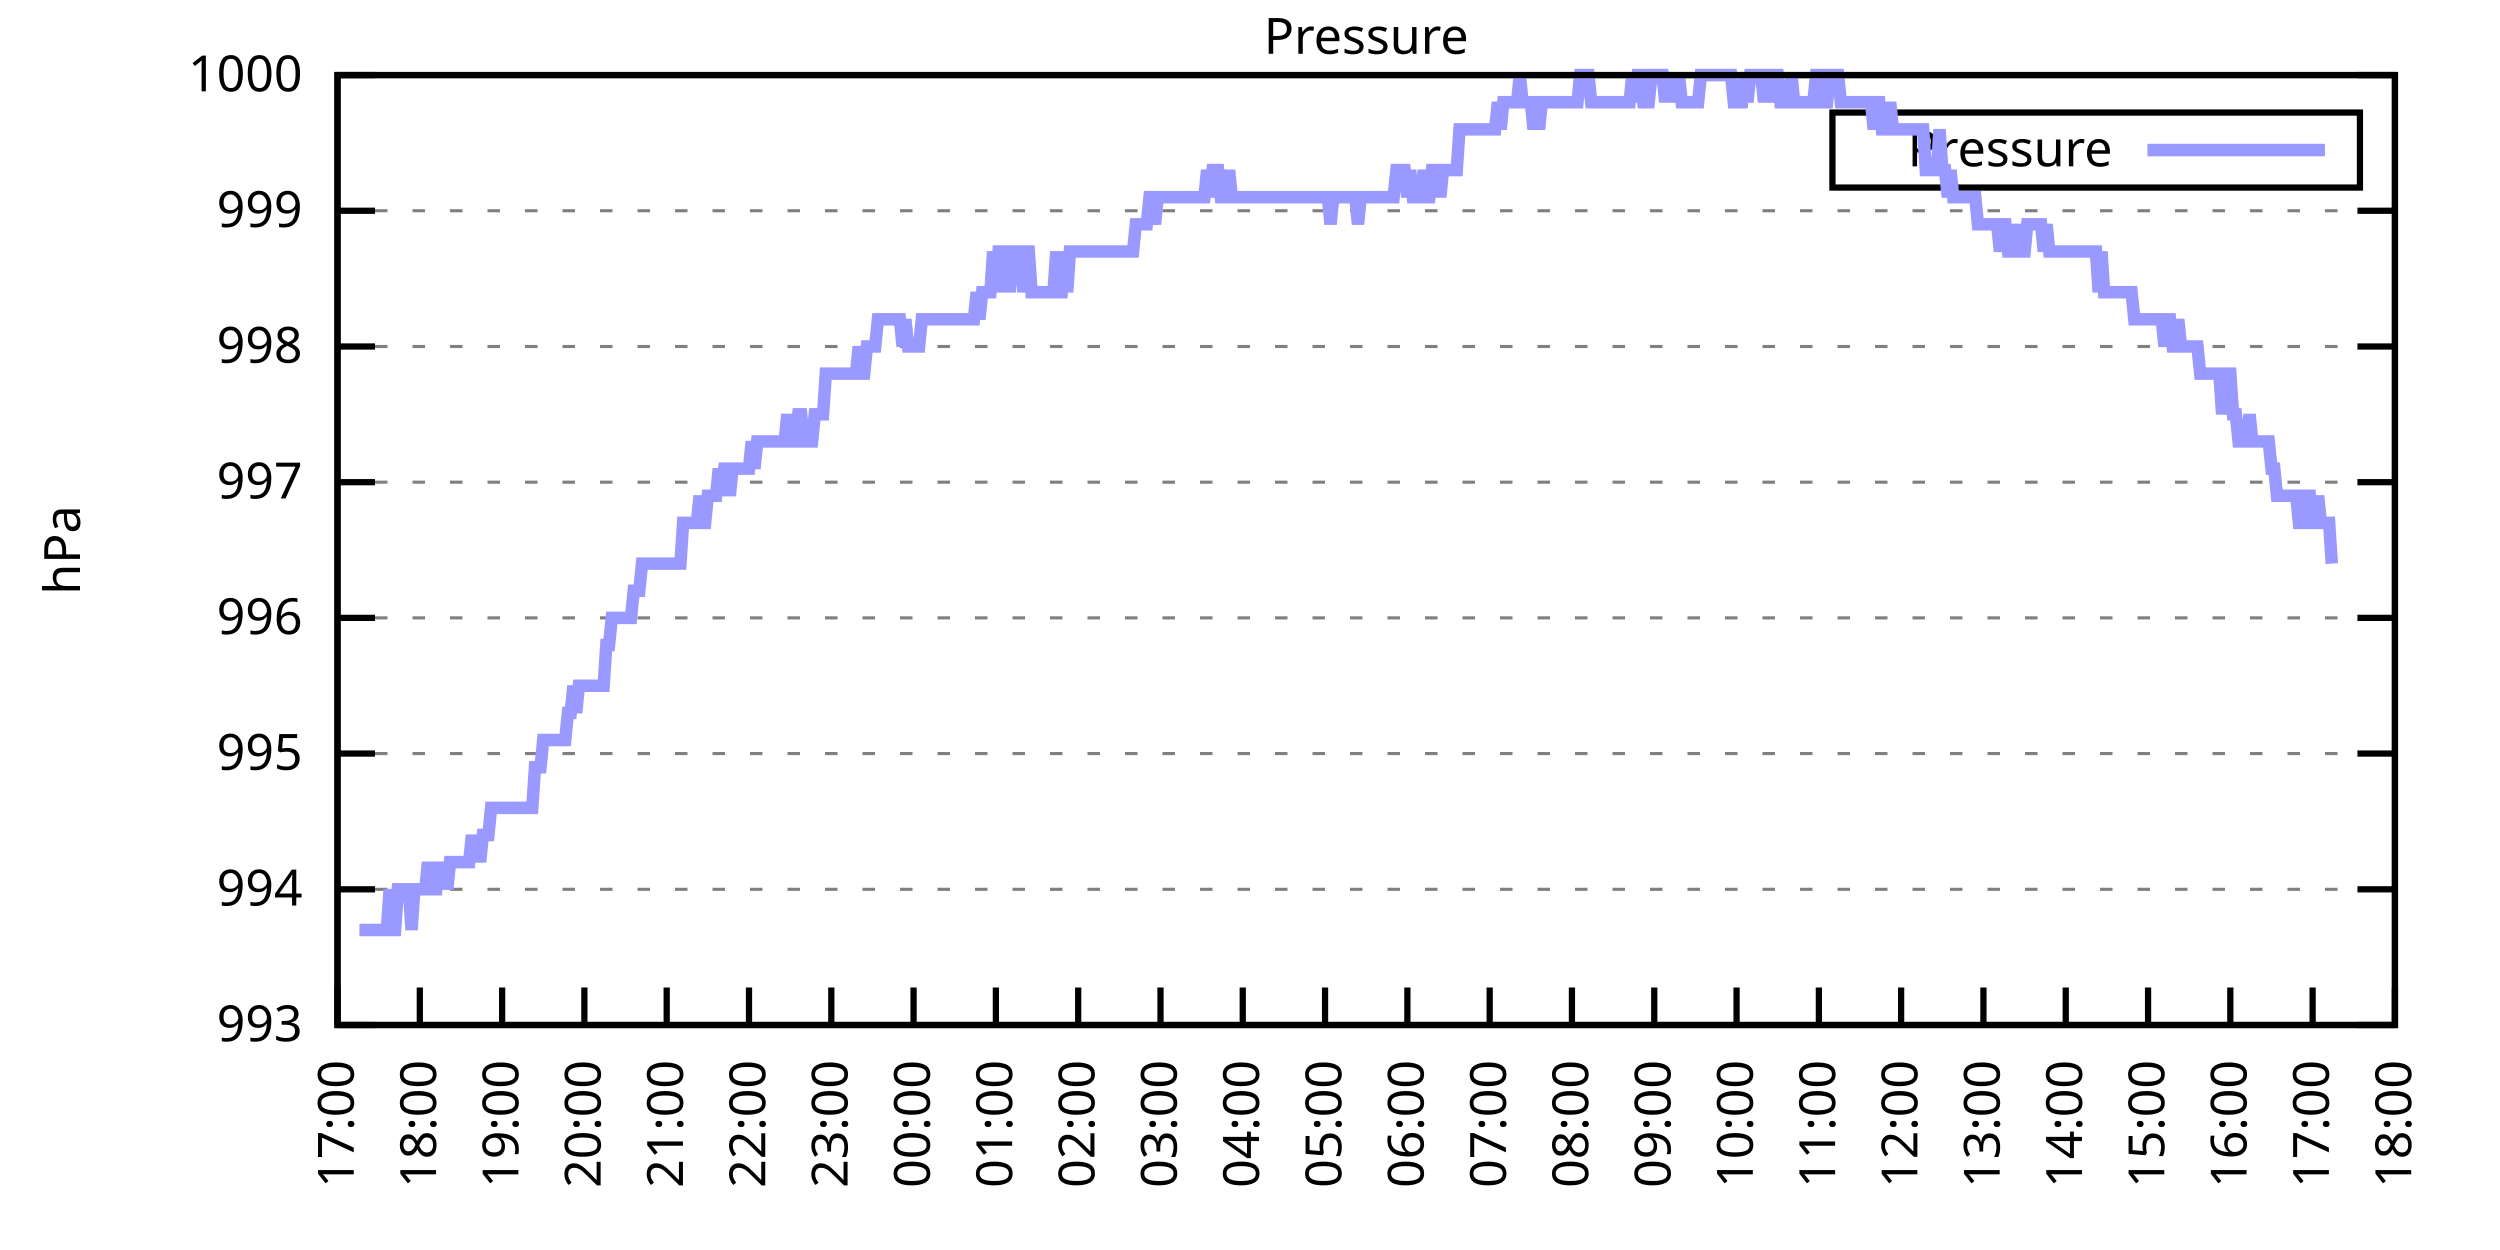
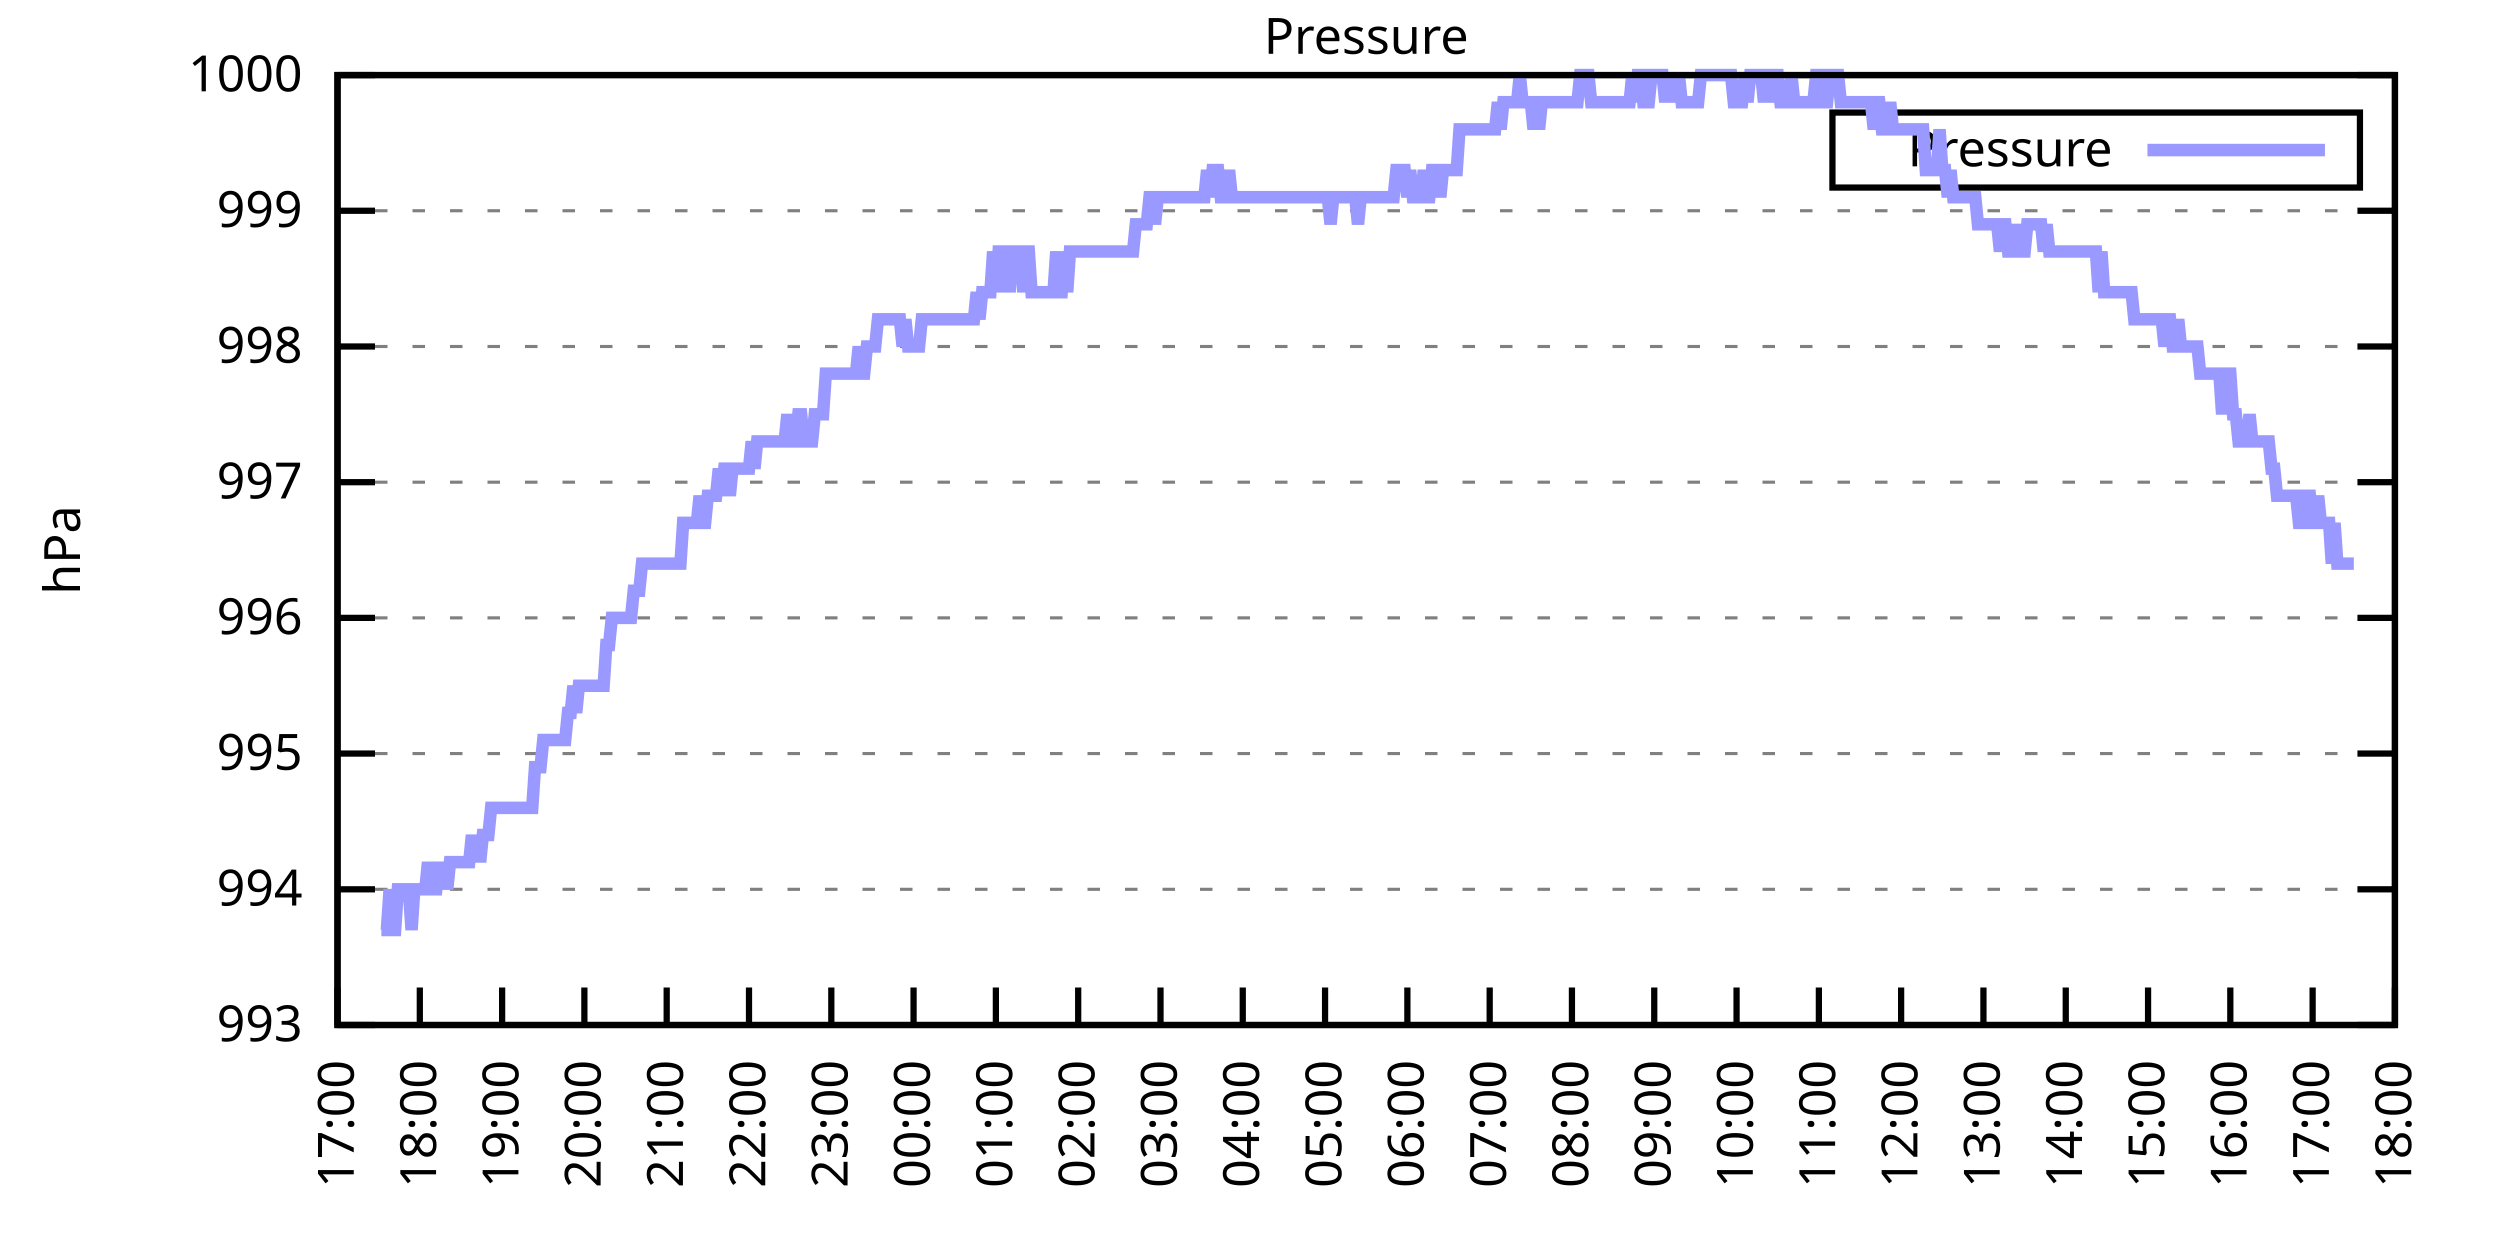
<svg xmlns="http://www.w3.org/2000/svg" xmlns:xlink="http://www.w3.org/1999/xlink" width="400" height="200" viewBox="0 0 400 200">
  <g id="gnuplot_canvas">
    <rect x="0" y="0" width="400" height="200" fill="none" />
    <defs>
      <circle id="gpDot" r="0.5" stroke-width="0.5" stroke="currentColor" />
      <path id="gpPt0" stroke-width="0.333" stroke="currentColor" d="M-1,0 h2 M0,-1 v2" />
      <path id="gpPt1" stroke-width="0.333" stroke="currentColor" d="M-1,-1 L1,1 M1,-1 L-1,1" />
      <path id="gpPt2" stroke-width="0.333" stroke="currentColor" d="M-1,0 L1,0 M0,-1 L0,1 M-1,-1 L1,1 M-1,1 L1,-1" />
      <rect id="gpPt3" stroke-width="0.333" stroke="currentColor" x="-1" y="-1" width="2" height="2" />
      <rect id="gpPt4" stroke-width="0.333" stroke="currentColor" fill="currentColor" x="-1" y="-1" width="2" height="2" />
      <circle id="gpPt5" stroke-width="0.333" stroke="currentColor" cx="0" cy="0" r="1" />
      <use xlink:href="#gpPt5" id="gpPt6" fill="currentColor" stroke="none" />
      <path id="gpPt7" stroke-width="0.333" stroke="currentColor" d="M0,-1.33 L-1.33,0.67 L1.33,0.67 z" />
      <use xlink:href="#gpPt7" id="gpPt8" fill="currentColor" stroke="none" />
      <use xlink:href="#gpPt7" id="gpPt9" stroke="currentColor" transform="rotate(180)" />
      <use xlink:href="#gpPt9" id="gpPt10" fill="currentColor" stroke="none" />
      <use xlink:href="#gpPt3" id="gpPt11" stroke="currentColor" transform="rotate(45)" />
      <use xlink:href="#gpPt11" id="gpPt12" fill="currentColor" stroke="none" />
      <path id="gpPt13" stroke-width="0.333" stroke="currentColor" d="M0,1.330 L1.265,0.411 L0.782,-1.067 L-0.782,-1.076 L-1.265,0.411 z" />
      <use xlink:href="#gpPt13" id="gpPt14" fill="currentColor" stroke="none" />
      <filter id="textbox" filterUnits="objectBoundingBox" x="0" y="0" height="1" width="1">
        <feFlood flood-color="white" flood-opacity="1" result="bgnd" />
        <feComposite in="SourceGraphic" in2="bgnd" operator="atop" />
      </filter>
      <filter id="greybox" filterUnits="objectBoundingBox" x="0" y="0" height="1" width="1">
        <feFlood flood-color="lightgrey" flood-opacity="1" result="grey" />
        <feComposite in="SourceGraphic" in2="grey" operator="atop" />
      </filter>
    </defs>
    <g fill="none" color="white" stroke="currentColor" stroke-width="1.00" stroke-linecap="butt" stroke-linejoin="miter">
</g>
    <g fill="none" color="black" stroke="currentColor" stroke-width="1.00" stroke-linecap="butt" stroke-linejoin="miter">
      <g stroke="none" shape-rendering="crispEdges">
        <polygon fill="rgb(255, 255, 255)" points="54.00,164.00 383.18,164.00 383.18,12.02 54.00,12.02 " />
      </g>
    </g>
    <g fill="none" color="black" stroke="currentColor" stroke-width="1.00" stroke-linecap="butt" stroke-linejoin="miter">
</g>
    <g fill="none" color="black" stroke="black" stroke-width="0.50" stroke-linecap="butt" stroke-linejoin="miter">
</g>
    <g fill="none" color="gray" stroke="currentColor" stroke-width="0.50" stroke-linecap="butt" stroke-linejoin="miter">
      <path stroke="gray" stroke-dasharray="2,4" class="gridline" d="M54.00,164.00 L383.19,164.00  " />
    </g>
    <g fill="none" color="gray" stroke="gray" stroke-width="1.00" stroke-linecap="butt" stroke-linejoin="miter">
</g>
    <g fill="none" color="black" stroke="currentColor" stroke-width="1.00" stroke-linecap="butt" stroke-linejoin="miter">
      <path stroke="black" d="M54.00,164.00 L60.00,164.00 M383.19,164.00 L377.19,164.00  " />
      <g transform="translate(48.40,166.60)" stroke="none" fill="black" font-family="Sans" font-size="8.00" text-anchor="end">
        <text>
          <tspan font-family="Sans"> 993</tspan>
        </text>
      </g>
    </g>
    <g fill="none" color="black" stroke="currentColor" stroke-width="1.00" stroke-linecap="butt" stroke-linejoin="miter">
</g>
    <g fill="none" color="black" stroke="black" stroke-width="0.50" stroke-linecap="butt" stroke-linejoin="miter">
</g>
    <g fill="none" color="gray" stroke="currentColor" stroke-width="0.50" stroke-linecap="butt" stroke-linejoin="miter">
      <path stroke="gray" stroke-dasharray="2,4" class="gridline" d="M54.00,142.29 L383.19,142.29  " />
    </g>
    <g fill="none" color="gray" stroke="gray" stroke-width="1.00" stroke-linecap="butt" stroke-linejoin="miter">
</g>
    <g fill="none" color="black" stroke="currentColor" stroke-width="1.00" stroke-linecap="butt" stroke-linejoin="miter">
      <path stroke="black" d="M54.00,142.29 L60.00,142.29 M383.19,142.29 L377.19,142.29  " />
      <g transform="translate(48.40,144.89)" stroke="none" fill="black" font-family="Sans" font-size="8.00" text-anchor="end">
        <text>
          <tspan font-family="Sans"> 994</tspan>
        </text>
      </g>
    </g>
    <g fill="none" color="black" stroke="currentColor" stroke-width="1.00" stroke-linecap="butt" stroke-linejoin="miter">
</g>
    <g fill="none" color="black" stroke="black" stroke-width="0.50" stroke-linecap="butt" stroke-linejoin="miter">
</g>
    <g fill="none" color="gray" stroke="currentColor" stroke-width="0.50" stroke-linecap="butt" stroke-linejoin="miter">
      <path stroke="gray" stroke-dasharray="2,4" class="gridline" d="M54.00,120.57 L383.19,120.57  " />
    </g>
    <g fill="none" color="gray" stroke="gray" stroke-width="1.00" stroke-linecap="butt" stroke-linejoin="miter">
</g>
    <g fill="none" color="black" stroke="currentColor" stroke-width="1.00" stroke-linecap="butt" stroke-linejoin="miter">
      <path stroke="black" d="M54.00,120.57 L60.00,120.57 M383.19,120.57 L377.19,120.57  " />
      <g transform="translate(48.40,123.17)" stroke="none" fill="black" font-family="Sans" font-size="8.00" text-anchor="end">
        <text>
          <tspan font-family="Sans"> 995</tspan>
        </text>
      </g>
    </g>
    <g fill="none" color="black" stroke="currentColor" stroke-width="1.00" stroke-linecap="butt" stroke-linejoin="miter">
</g>
    <g fill="none" color="black" stroke="black" stroke-width="0.50" stroke-linecap="butt" stroke-linejoin="miter">
</g>
    <g fill="none" color="gray" stroke="currentColor" stroke-width="0.50" stroke-linecap="butt" stroke-linejoin="miter">
      <path stroke="gray" stroke-dasharray="2,4" class="gridline" d="M54.00,98.86 L383.19,98.86  " />
    </g>
    <g fill="none" color="gray" stroke="gray" stroke-width="1.00" stroke-linecap="butt" stroke-linejoin="miter">
</g>
    <g fill="none" color="black" stroke="currentColor" stroke-width="1.00" stroke-linecap="butt" stroke-linejoin="miter">
      <path stroke="black" d="M54.00,98.86 L60.00,98.86 M383.19,98.86 L377.19,98.86  " />
      <g transform="translate(48.40,101.46)" stroke="none" fill="black" font-family="Sans" font-size="8.00" text-anchor="end">
        <text>
          <tspan font-family="Sans"> 996</tspan>
        </text>
      </g>
    </g>
    <g fill="none" color="black" stroke="currentColor" stroke-width="1.00" stroke-linecap="butt" stroke-linejoin="miter">
</g>
    <g fill="none" color="black" stroke="black" stroke-width="0.50" stroke-linecap="butt" stroke-linejoin="miter">
</g>
    <g fill="none" color="gray" stroke="currentColor" stroke-width="0.50" stroke-linecap="butt" stroke-linejoin="miter">
      <path stroke="gray" stroke-dasharray="2,4" class="gridline" d="M54.00,77.15 L383.19,77.15  " />
    </g>
    <g fill="none" color="gray" stroke="gray" stroke-width="1.00" stroke-linecap="butt" stroke-linejoin="miter">
</g>
    <g fill="none" color="black" stroke="currentColor" stroke-width="1.00" stroke-linecap="butt" stroke-linejoin="miter">
      <path stroke="black" d="M54.00,77.15 L60.00,77.15 M383.19,77.15 L377.19,77.15  " />
      <g transform="translate(48.40,79.75)" stroke="none" fill="black" font-family="Sans" font-size="8.00" text-anchor="end">
        <text>
          <tspan font-family="Sans"> 997</tspan>
        </text>
      </g>
    </g>
    <g fill="none" color="black" stroke="currentColor" stroke-width="1.00" stroke-linecap="butt" stroke-linejoin="miter">
</g>
    <g fill="none" color="black" stroke="black" stroke-width="0.50" stroke-linecap="butt" stroke-linejoin="miter">
</g>
    <g fill="none" color="gray" stroke="currentColor" stroke-width="0.50" stroke-linecap="butt" stroke-linejoin="miter">
      <path stroke="gray" stroke-dasharray="2,4" class="gridline" d="M54.00,55.44 L383.19,55.44  " />
    </g>
    <g fill="none" color="gray" stroke="gray" stroke-width="1.00" stroke-linecap="butt" stroke-linejoin="miter">
</g>
    <g fill="none" color="black" stroke="currentColor" stroke-width="1.00" stroke-linecap="butt" stroke-linejoin="miter">
      <path stroke="black" d="M54.00,55.44 L60.00,55.44 M383.19,55.44 L377.19,55.44  " />
      <g transform="translate(48.40,58.04)" stroke="none" fill="black" font-family="Sans" font-size="8.00" text-anchor="end">
        <text>
          <tspan font-family="Sans"> 998</tspan>
        </text>
      </g>
    </g>
    <g fill="none" color="black" stroke="currentColor" stroke-width="1.00" stroke-linecap="butt" stroke-linejoin="miter">
</g>
    <g fill="none" color="black" stroke="black" stroke-width="0.50" stroke-linecap="butt" stroke-linejoin="miter">
</g>
    <g fill="none" color="gray" stroke="currentColor" stroke-width="0.50" stroke-linecap="butt" stroke-linejoin="miter">
      <path stroke="gray" stroke-dasharray="2,4" class="gridline" d="M54.00,33.72 L383.19,33.72  " />
    </g>
    <g fill="none" color="gray" stroke="gray" stroke-width="1.00" stroke-linecap="butt" stroke-linejoin="miter">
</g>
    <g fill="none" color="black" stroke="currentColor" stroke-width="1.00" stroke-linecap="butt" stroke-linejoin="miter">
      <path stroke="black" d="M54.00,33.72 L60.00,33.72 M383.19,33.72 L377.19,33.72  " />
      <g transform="translate(48.40,36.32)" stroke="none" fill="black" font-family="Sans" font-size="8.00" text-anchor="end">
        <text>
          <tspan font-family="Sans"> 999</tspan>
        </text>
      </g>
    </g>
    <g fill="none" color="black" stroke="currentColor" stroke-width="1.00" stroke-linecap="butt" stroke-linejoin="miter">
</g>
    <g fill="none" color="black" stroke="black" stroke-width="0.50" stroke-linecap="butt" stroke-linejoin="miter">
</g>
    <g fill="none" color="gray" stroke="currentColor" stroke-width="0.50" stroke-linecap="butt" stroke-linejoin="miter">
      <path stroke="gray" stroke-dasharray="2,4" class="gridline" d="M54.00,12.01 L383.19,12.01  " />
    </g>
    <g fill="none" color="gray" stroke="gray" stroke-width="1.00" stroke-linecap="butt" stroke-linejoin="miter">
</g>
    <g fill="none" color="black" stroke="currentColor" stroke-width="1.00" stroke-linecap="butt" stroke-linejoin="miter">
      <path stroke="black" d="M54.00,12.01 L60.00,12.01 M383.19,12.01 L377.19,12.01  " />
      <g transform="translate(48.40,14.61)" stroke="none" fill="black" font-family="Sans" font-size="8.00" text-anchor="end">
        <text>
          <tspan font-family="Sans"> 1000</tspan>
        </text>
      </g>
    </g>
    <g fill="none" color="black" stroke="currentColor" stroke-width="1.00" stroke-linecap="butt" stroke-linejoin="miter">
      <path stroke="black" d="M54.00,164.00 L54.00,158.00  " />
      <g transform="translate(56.60,169.60) rotate(270.00)" stroke="none" fill="black" font-family="Sans" font-size="8.00" text-anchor="end">
        <text>
          <tspan font-family="Sans">17:00</tspan>
        </text>
      </g>
    </g>
    <g fill="none" color="black" stroke="currentColor" stroke-width="1.00" stroke-linecap="butt" stroke-linejoin="miter">
      <path stroke="black" d="M67.17,164.00 L67.17,158.00  " />
      <g transform="translate(69.77,169.60) rotate(270.00)" stroke="none" fill="black" font-family="Sans" font-size="8.00" text-anchor="end">
        <text>
          <tspan font-family="Sans">18:00</tspan>
        </text>
      </g>
    </g>
    <g fill="none" color="black" stroke="currentColor" stroke-width="1.00" stroke-linecap="butt" stroke-linejoin="miter">
      <path stroke="black" d="M80.34,164.00 L80.34,158.00  " />
      <g transform="translate(82.94,169.60) rotate(270.00)" stroke="none" fill="black" font-family="Sans" font-size="8.00" text-anchor="end">
        <text>
          <tspan font-family="Sans">19:00</tspan>
        </text>
      </g>
    </g>
    <g fill="none" color="black" stroke="currentColor" stroke-width="1.00" stroke-linecap="butt" stroke-linejoin="miter">
      <path stroke="black" d="M93.50,164.00 L93.50,158.00  " />
      <g transform="translate(96.10,169.60) rotate(270.00)" stroke="none" fill="black" font-family="Sans" font-size="8.00" text-anchor="end">
        <text>
          <tspan font-family="Sans">20:00</tspan>
        </text>
      </g>
    </g>
    <g fill="none" color="black" stroke="currentColor" stroke-width="1.00" stroke-linecap="butt" stroke-linejoin="miter">
      <path stroke="black" d="M106.67,164.00 L106.67,158.00  " />
      <g transform="translate(109.27,169.60) rotate(270.00)" stroke="none" fill="black" font-family="Sans" font-size="8.00" text-anchor="end">
        <text>
          <tspan font-family="Sans">21:00</tspan>
        </text>
      </g>
    </g>
    <g fill="none" color="black" stroke="currentColor" stroke-width="1.00" stroke-linecap="butt" stroke-linejoin="miter">
      <path stroke="black" d="M119.84,164.00 L119.84,158.00  " />
      <g transform="translate(122.44,169.60) rotate(270.00)" stroke="none" fill="black" font-family="Sans" font-size="8.00" text-anchor="end">
        <text>
          <tspan font-family="Sans">22:00</tspan>
        </text>
      </g>
    </g>
    <g fill="none" color="black" stroke="currentColor" stroke-width="1.00" stroke-linecap="butt" stroke-linejoin="miter">
      <path stroke="black" d="M133.01,164.00 L133.01,158.00  " />
      <g transform="translate(135.61,169.60) rotate(270.00)" stroke="none" fill="black" font-family="Sans" font-size="8.00" text-anchor="end">
        <text>
          <tspan font-family="Sans">23:00</tspan>
        </text>
      </g>
    </g>
    <g fill="none" color="black" stroke="currentColor" stroke-width="1.00" stroke-linecap="butt" stroke-linejoin="miter">
      <path stroke="black" d="M146.17,164.00 L146.17,158.00  " />
      <g transform="translate(148.77,169.60) rotate(270.00)" stroke="none" fill="black" font-family="Sans" font-size="8.00" text-anchor="end">
        <text>
          <tspan font-family="Sans">00:00</tspan>
        </text>
      </g>
    </g>
    <g fill="none" color="black" stroke="currentColor" stroke-width="1.00" stroke-linecap="butt" stroke-linejoin="miter">
      <path stroke="black" d="M159.34,164.00 L159.34,158.00  " />
      <g transform="translate(161.94,169.60) rotate(270.00)" stroke="none" fill="black" font-family="Sans" font-size="8.00" text-anchor="end">
        <text>
          <tspan font-family="Sans">01:00</tspan>
        </text>
      </g>
    </g>
    <g fill="none" color="black" stroke="currentColor" stroke-width="1.00" stroke-linecap="butt" stroke-linejoin="miter">
      <path stroke="black" d="M172.51,164.00 L172.51,158.00  " />
      <g transform="translate(175.11,169.60) rotate(270.00)" stroke="none" fill="black" font-family="Sans" font-size="8.00" text-anchor="end">
        <text>
          <tspan font-family="Sans">02:00</tspan>
        </text>
      </g>
    </g>
    <g fill="none" color="black" stroke="currentColor" stroke-width="1.00" stroke-linecap="butt" stroke-linejoin="miter">
      <path stroke="black" d="M185.68,164.00 L185.68,158.00  " />
      <g transform="translate(188.28,169.60) rotate(270.00)" stroke="none" fill="black" font-family="Sans" font-size="8.00" text-anchor="end">
        <text>
          <tspan font-family="Sans">03:00</tspan>
        </text>
      </g>
    </g>
    <g fill="none" color="black" stroke="currentColor" stroke-width="1.00" stroke-linecap="butt" stroke-linejoin="miter">
      <path stroke="black" d="M198.84,164.00 L198.84,158.00  " />
      <g transform="translate(201.44,169.60) rotate(270.00)" stroke="none" fill="black" font-family="Sans" font-size="8.00" text-anchor="end">
        <text>
          <tspan font-family="Sans">04:00</tspan>
        </text>
      </g>
    </g>
    <g fill="none" color="black" stroke="currentColor" stroke-width="1.00" stroke-linecap="butt" stroke-linejoin="miter">
      <path stroke="black" d="M212.01,164.00 L212.01,158.00  " />
      <g transform="translate(214.61,169.60) rotate(270.00)" stroke="none" fill="black" font-family="Sans" font-size="8.00" text-anchor="end">
        <text>
          <tspan font-family="Sans">05:00</tspan>
        </text>
      </g>
    </g>
    <g fill="none" color="black" stroke="currentColor" stroke-width="1.00" stroke-linecap="butt" stroke-linejoin="miter">
      <path stroke="black" d="M225.18,164.00 L225.18,158.00  " />
      <g transform="translate(227.78,169.60) rotate(270.00)" stroke="none" fill="black" font-family="Sans" font-size="8.00" text-anchor="end">
        <text>
          <tspan font-family="Sans">06:00</tspan>
        </text>
      </g>
    </g>
    <g fill="none" color="black" stroke="currentColor" stroke-width="1.00" stroke-linecap="butt" stroke-linejoin="miter">
      <path stroke="black" d="M238.35,164.00 L238.35,158.00  " />
      <g transform="translate(240.95,169.60) rotate(270.00)" stroke="none" fill="black" font-family="Sans" font-size="8.00" text-anchor="end">
        <text>
          <tspan font-family="Sans">07:00</tspan>
        </text>
      </g>
    </g>
    <g fill="none" color="black" stroke="currentColor" stroke-width="1.00" stroke-linecap="butt" stroke-linejoin="miter">
      <path stroke="black" d="M251.51,164.00 L251.51,158.00  " />
      <g transform="translate(254.11,169.60) rotate(270.00)" stroke="none" fill="black" font-family="Sans" font-size="8.00" text-anchor="end">
        <text>
          <tspan font-family="Sans">08:00</tspan>
        </text>
      </g>
    </g>
    <g fill="none" color="black" stroke="currentColor" stroke-width="1.00" stroke-linecap="butt" stroke-linejoin="miter">
      <path stroke="black" d="M264.68,164.00 L264.68,158.00  " />
      <g transform="translate(267.28,169.60) rotate(270.00)" stroke="none" fill="black" font-family="Sans" font-size="8.00" text-anchor="end">
        <text>
          <tspan font-family="Sans">09:00</tspan>
        </text>
      </g>
    </g>
    <g fill="none" color="black" stroke="currentColor" stroke-width="1.00" stroke-linecap="butt" stroke-linejoin="miter">
      <path stroke="black" d="M277.85,164.00 L277.85,158.00  " />
      <g transform="translate(280.45,169.60) rotate(270.00)" stroke="none" fill="black" font-family="Sans" font-size="8.00" text-anchor="end">
        <text>
          <tspan font-family="Sans">10:00</tspan>
        </text>
      </g>
    </g>
    <g fill="none" color="black" stroke="currentColor" stroke-width="1.00" stroke-linecap="butt" stroke-linejoin="miter">
      <path stroke="black" d="M291.02,164.00 L291.02,158.00  " />
      <g transform="translate(293.62,169.60) rotate(270.00)" stroke="none" fill="black" font-family="Sans" font-size="8.00" text-anchor="end">
        <text>
          <tspan font-family="Sans">11:00</tspan>
        </text>
      </g>
    </g>
    <g fill="none" color="black" stroke="currentColor" stroke-width="1.00" stroke-linecap="butt" stroke-linejoin="miter">
      <path stroke="black" d="M304.18,164.00 L304.18,158.00  " />
      <g transform="translate(306.78,169.60) rotate(270.00)" stroke="none" fill="black" font-family="Sans" font-size="8.00" text-anchor="end">
        <text>
          <tspan font-family="Sans">12:00</tspan>
        </text>
      </g>
    </g>
    <g fill="none" color="black" stroke="currentColor" stroke-width="1.00" stroke-linecap="butt" stroke-linejoin="miter">
      <path stroke="black" d="M317.35,164.00 L317.35,158.00  " />
      <g transform="translate(319.95,169.60) rotate(270.00)" stroke="none" fill="black" font-family="Sans" font-size="8.00" text-anchor="end">
        <text>
          <tspan font-family="Sans">13:00</tspan>
        </text>
      </g>
    </g>
    <g fill="none" color="black" stroke="currentColor" stroke-width="1.00" stroke-linecap="butt" stroke-linejoin="miter">
      <path stroke="black" d="M330.52,164.00 L330.52,158.00  " />
      <g transform="translate(333.12,169.60) rotate(270.00)" stroke="none" fill="black" font-family="Sans" font-size="8.00" text-anchor="end">
        <text>
          <tspan font-family="Sans">14:00</tspan>
        </text>
      </g>
    </g>
    <g fill="none" color="black" stroke="currentColor" stroke-width="1.00" stroke-linecap="butt" stroke-linejoin="miter">
      <path stroke="black" d="M343.69,164.00 L343.69,158.00  " />
      <g transform="translate(346.29,169.60) rotate(270.00)" stroke="none" fill="black" font-family="Sans" font-size="8.00" text-anchor="end">
        <text>
          <tspan font-family="Sans">15:00</tspan>
        </text>
      </g>
    </g>
    <g fill="none" color="black" stroke="currentColor" stroke-width="1.00" stroke-linecap="butt" stroke-linejoin="miter">
      <path stroke="black" d="M356.85,164.00 L356.85,158.00  " />
      <g transform="translate(359.45,169.60) rotate(270.00)" stroke="none" fill="black" font-family="Sans" font-size="8.00" text-anchor="end">
        <text>
          <tspan font-family="Sans">16:00</tspan>
        </text>
      </g>
    </g>
    <g fill="none" color="black" stroke="currentColor" stroke-width="1.00" stroke-linecap="butt" stroke-linejoin="miter">
      <path stroke="black" d="M370.02,164.00 L370.02,158.00  " />
      <g transform="translate(372.62,169.60) rotate(270.00)" stroke="none" fill="black" font-family="Sans" font-size="8.00" text-anchor="end">
        <text>
          <tspan font-family="Sans">17:00</tspan>
        </text>
      </g>
    </g>
    <g fill="none" color="black" stroke="currentColor" stroke-width="1.00" stroke-linecap="butt" stroke-linejoin="miter">
      <path stroke="black" d="M383.19,164.00 L383.19,158.00  " />
      <g transform="translate(385.79,169.60) rotate(270.00)" stroke="none" fill="black" font-family="Sans" font-size="8.00" text-anchor="end">
        <text>
          <tspan font-family="Sans">18:00</tspan>
        </text>
      </g>
    </g>
    <g fill="none" color="black" stroke="currentColor" stroke-width="1.00" stroke-linecap="butt" stroke-linejoin="miter">
</g>
    <g fill="none" color="black" stroke="currentColor" stroke-width="1.00" stroke-linecap="butt" stroke-linejoin="miter">
      <path stroke="black" d="M54.00,12.01 L54.00,164.00 L383.19,164.00 L383.19,12.01 L54.00,12.01 Z  " />
    </g>
    <g fill="none" color="black" stroke="currentColor" stroke-width="1.00" stroke-linecap="butt" stroke-linejoin="miter">
</g>
    <g fill="none" color="black" stroke="currentColor" stroke-width="1.00" stroke-linecap="butt" stroke-linejoin="miter">
      <path stroke="black" d="M293.19,30.01 L293.19,18.01 L377.59,18.01 L377.59,30.01 L293.19,30.01 Z  " />
    </g>
    <g id="Pressure_plot_1">
      <g fill="none" color="white" stroke="black" stroke-width="2.00" stroke-linecap="butt" stroke-linejoin="miter">
</g>
      <g fill="none" color="black" stroke="currentColor" stroke-width="2.00" stroke-linecap="butt" stroke-linejoin="miter">
        <g transform="translate(337.99,26.61)" stroke="none" fill="black" font-family="Sans" font-size="8.00" text-anchor="end">
          <text>
            <tspan font-family="Sans">Pressure</tspan>
          </text>
        </g>
      </g>
      <g fill="none" color="black" stroke="currentColor" stroke-width="2.00" stroke-linecap="butt" stroke-linejoin="miter">
-         <path stroke="rgb(153, 153, 255)" d="M343.59,24.01 L371.99,24.01 M57.51,148.80 L57.95,148.80 L58.39,148.80 L58.83,148.80 L59.27,148.80 L59.71,148.80   L60.14,148.80 L60.58,148.80 L61.02,148.80 L61.46,148.80 L61.90,148.80 L62.34,142.29 L62.78,148.80 L63.22,148.80   L63.66,142.29 L64.10,142.29 L64.53,142.29 L64.97,142.29 L65.41,142.29 L65.85,148.80 L66.29,142.29 L66.73,142.29   L67.17,142.29 L67.61,142.29 L68.05,142.29 L68.48,137.94 L68.92,142.29 L69.36,142.29 L69.80,142.29 L70.24,137.94   L70.68,142.29 L71.12,137.94 L71.56,142.29 L72.00,137.94 L72.43,137.94 L72.87,137.94 L73.31,137.94 L73.75,137.94   L74.19,137.94 L74.63,137.94 L75.07,137.94 L75.51,133.60 L75.95,137.94 L76.38,133.60 L76.82,137.94 L77.26,133.60   L77.70,133.60 L78.14,133.60 L78.58,129.26 L79.02,129.26 L79.46,129.26 L79.90,129.26 L80.34,129.26 L80.77,129.26   L81.21,129.26 L81.65,129.26 L82.09,129.26 L82.53,129.26 L82.97,129.26 L83.41,129.26 L83.85,129.26 L84.29,129.26   L84.72,129.26 L85.16,129.26 L85.60,122.75 L86.04,122.75 L86.48,122.75 L86.92,118.40 L87.36,118.40 L87.80,118.40   L88.24,118.40 L88.67,118.40 L89.11,118.40 L89.55,118.40 L89.99,118.40 L90.43,118.40 L90.87,114.06 L91.31,114.06   L91.75,109.72 L92.19,114.06 L92.62,109.72 L93.06,109.72 L93.50,109.72 L93.94,109.72 L94.38,109.72 L94.82,109.72   L95.26,109.72 L95.70,109.72 L96.14,109.72 L96.58,109.72 L97.01,103.20 L97.45,103.20 L97.89,98.86 L98.33,98.86   L98.77,98.86 L99.21,98.86 L99.65,98.86 L100.09,98.86 L100.53,98.86 L100.96,98.86 L101.40,94.52 L101.84,94.52   L102.28,94.52 L102.72,90.18 L103.16,90.18 L103.60,90.18 L104.04,90.18 L104.48,90.18 L104.91,90.18 L105.35,90.18   L105.79,90.18 L106.23,90.18 L106.67,90.18 L107.11,90.18 L107.55,90.18 L107.99,90.18 L108.43,90.18 L108.87,90.18   L109.30,83.66 L109.74,83.66 L110.18,83.66 L110.62,83.66 L111.06,83.66 L111.50,83.66 L111.94,79.32 L112.38,83.66   L112.82,83.66 L113.25,79.32 L113.69,79.32 L114.13,79.32 L114.57,79.32 L115.01,74.98 L115.45,79.32 L115.89,74.98   L116.33,74.98 L116.77,79.32 L117.20,74.98 L117.64,74.98 L118.08,74.98 L118.52,74.98 L118.96,74.98 L119.40,74.98   L119.84,74.98 L120.28,70.63 L120.72,74.98 L121.15,70.63 L121.59,70.63 L122.03,70.63 L122.47,70.63 L122.91,70.63   L123.35,70.63 L123.79,70.63 L124.23,70.63 L124.67,70.63 L125.11,70.63 L125.54,70.63 L125.98,66.29 L126.42,70.63   L126.86,70.63 L127.30,70.63 L127.74,66.29 L128.18,66.29 L128.62,70.63 L129.06,70.63 L129.49,70.63 L129.93,70.63   L130.37,66.29 L130.81,66.29 L131.25,66.29 L131.69,66.29 L132.13,59.78 L132.57,59.78 L133.01,59.78 L133.44,59.78   L133.88,59.78 L134.32,59.78 L134.76,59.78 L135.20,59.78 L135.64,59.78 L136.08,59.78 L136.52,59.78 L136.96,59.78   L137.39,55.44 L137.83,59.78 L138.27,59.78 L138.71,55.44 L139.15,55.44 L139.59,55.44 L140.03,55.44 L140.47,51.09   L140.91,51.09 L141.35,51.09 L141.78,51.09 L142.22,51.09 L142.66,51.09 L143.10,51.09 L143.54,51.09 L143.98,51.09   L144.42,55.44 L144.86,51.09 L145.30,55.44 L145.73,55.44 L146.17,55.44 L146.61,55.44 L147.05,55.44 L147.49,51.09   L147.93,51.09 L148.37,51.09 L148.81,51.09 L149.25,51.09 L149.68,51.09 L150.12,51.09 L150.56,51.09 L151.00,51.09   L151.44,51.09 L151.88,51.09 L152.32,51.09 L152.76,51.09 L153.20,51.09 L153.63,51.09 L154.07,51.09 L154.51,51.09   L154.95,51.09 L155.39,51.09 L155.83,51.09 L156.27,46.75 L156.71,51.09 L157.15,46.75 L157.59,46.75 L158.02,46.75   L158.46,46.75 L158.90,40.24 L159.34,46.75 L159.78,40.24 L160.22,40.24 L160.66,46.75 L161.10,40.24 L161.54,46.75   L161.97,40.24 L162.41,40.24 L162.85,40.24 L163.29,40.24 L163.73,46.75 L164.17,40.24 L164.61,40.24 L165.05,46.75   L165.49,46.75 L165.92,46.75 L166.36,46.75 L166.80,46.75 L167.24,46.75 L167.68,46.75 L168.12,46.75 L168.56,46.75   L169.00,40.24 L169.44,46.75 L169.87,46.75 L170.31,40.24 L170.75,46.75 L171.19,40.24 L171.63,40.24 L172.07,40.24   L172.51,40.24 L172.95,40.24 L173.39,40.24 L173.83,40.24 L174.26,40.24 L174.70,40.24 L175.14,40.24 L175.58,40.24   L176.02,40.24 L176.46,40.24 L176.90,40.24 L177.34,40.24 L177.78,40.24 L178.21,40.24 L178.65,40.24 L179.09,40.24   L179.53,40.24 L179.97,40.24 L180.41,40.24 L180.85,40.24 L181.29,40.24 L181.73,35.89 L182.16,35.89 L182.60,35.89   L183.04,35.89 L183.48,35.89 L183.92,31.55 L184.36,31.55 L184.80,35.89 L185.24,31.55 L185.68,31.55 L186.11,31.55   L186.55,31.55 L186.99,31.55 L187.43,31.55 L187.87,31.55 L188.31,31.55 L188.75,31.55 L189.19,31.55 L189.63,31.55   L190.07,31.55 L190.50,31.55 L190.94,31.55 L191.38,31.55 L191.82,31.55 L192.26,31.55 L192.70,31.55 L193.14,27.21   L193.58,31.55 L194.02,27.21 L194.45,27.21 L194.89,27.21 L195.33,31.55 L195.77,31.55 L196.21,31.55 L196.65,27.21   L197.09,31.55 L197.53,31.55 L197.97,31.55 L198.40,31.55 L198.84,31.55 L199.28,31.55 L199.72,31.55 L200.16,31.55   L200.60,31.55 L201.04,31.55 L201.48,31.55 L201.92,31.55 L202.35,31.55 L202.79,31.55 L203.23,31.55 L203.67,31.55   L204.11,31.55 L204.55,31.55 L204.99,31.55 L205.43,31.55 L205.87,31.55 L206.31,31.55 L206.74,31.55 L207.18,31.55   L207.62,31.55 L208.06,31.55 L208.50,31.55 L208.94,31.55 L209.38,31.55 L209.82,31.55 L210.26,31.55 L210.69,31.55   L211.13,31.55 L211.57,31.55 L212.01,31.55 L212.45,31.55 L212.89,35.89 L213.33,31.55 L213.77,31.55 L214.21,31.55   L214.64,31.55 L215.08,31.55 L215.52,31.55 L215.96,31.55 L216.40,31.55 L216.84,31.55 L217.28,35.89 L217.72,31.55   L218.16,31.55 L218.60,31.55 L219.03,31.55 L219.47,31.55 L219.91,31.55 L220.35,31.55 L220.79,31.55 L221.23,31.55   L221.67,31.55 L222.11,31.55 L222.55,31.55 L222.98,31.55 L223.42,27.21 L223.86,27.21 L224.30,27.21 L224.74,27.21   L225.18,31.55 L225.62,27.21 L226.06,31.55 L226.50,31.55 L226.93,31.55 L227.37,31.55 L227.81,27.21 L228.25,31.55   L228.69,31.55 L229.13,27.21 L229.57,27.21 L230.01,27.21 L230.45,31.55 L230.88,27.21 L231.32,27.21 L231.76,27.21   L232.20,27.21 L232.64,27.21 L233.08,27.21 L233.52,20.70 L233.96,20.70 L234.40,20.70 L234.84,20.70 L235.27,20.70   L235.71,20.70 L236.15,20.70 L236.59,20.70 L237.03,20.70 L237.47,20.70 L237.91,20.70 L238.35,20.70 L238.79,20.70   L239.22,20.70 L239.66,16.35 L240.10,20.70 L240.54,16.35 L240.98,16.35 L241.42,16.35 L241.86,16.35 L242.30,16.35   L242.74,16.35 L243.17,12.01 L243.61,16.35 L244.05,16.35 L244.49,16.35 L244.93,16.35 L245.37,20.70 L245.81,16.35   L246.25,20.70 L246.69,16.35 L247.12,16.35 L247.56,16.35 L248.00,16.35 L248.44,16.35 L248.88,16.35 L249.32,16.35   L249.76,16.35 L250.20,16.35 L250.64,16.35 L251.08,16.35 L251.51,16.35 L251.95,16.35 L252.39,16.35 L252.83,12.01   L253.27,12.01 L253.71,12.01 L254.15,12.01 L254.59,16.35 L255.03,16.35 L255.46,16.35 L255.90,16.35 L256.34,16.35   L256.78,16.35 L257.22,16.35 L257.66,16.35 L258.10,16.35 L258.54,16.35 L258.98,16.35 L259.41,16.35 L259.85,16.35   L260.29,16.35 L260.73,16.35 L261.17,12.01 L261.61,16.35 L262.05,12.01 L262.49,12.01 L262.93,16.35 L263.36,16.35   L263.80,16.35 L264.24,12.01 L264.68,12.01 L265.12,12.01 L265.56,12.01 L266.00,12.01 L266.44,16.35 L266.88,12.01   L267.32,16.35 L267.75,12.01 L268.19,16.35 L268.63,12.01 L269.07,16.35 L269.51,16.35 L269.95,16.35 L270.39,16.35   L270.83,16.35 L271.27,16.35 L271.70,16.35 L272.14,12.01 L272.58,12.01 L273.02,12.01 L273.46,12.01 L273.90,12.01   L274.34,12.01 L274.78,12.01 L275.22,12.01 L275.65,12.01 L276.09,12.01 L276.53,12.01 L276.97,12.01 L277.41,16.35   L277.85,16.35 L278.29,16.35 L278.73,16.35 L279.17,12.01 L279.60,16.35 L280.04,12.01 L280.48,12.01 L280.92,12.01   L281.36,12.01 L281.80,12.01 L282.24,16.35 L282.68,12.01 L283.12,12.01 L283.56,16.35 L283.99,12.01 L284.43,12.01   L284.87,16.35 L285.31,16.35 L285.75,16.35 L286.19,16.35 L286.63,12.01 L287.07,16.35 L287.51,16.35 L287.94,16.35   L288.38,16.35 L288.82,16.35 L289.26,16.35 L289.70,16.35 L290.14,16.35 L290.58,12.01 L291.02,12.01 L291.46,16.35   L291.89,16.35 L292.33,16.35 L292.77,12.01 L293.21,12.01 L293.65,12.01 L294.09,12.01 L294.53,16.35 L294.97,16.35   L295.41,16.35 L295.84,16.35 L296.28,16.35 L296.72,16.35 L297.16,16.35 L297.60,16.35 L298.04,16.35 L298.48,16.35   L298.92,16.35 L299.36,16.35 L299.80,20.70 L300.23,16.35 L300.67,16.35 L301.11,20.70 L301.55,20.70 L301.99,20.70   L302.43,16.35 L302.87,20.70 L303.31,20.70 L303.75,20.70 L304.18,20.70 L304.62,20.70 L305.06,20.70 L305.50,20.70   L305.94,20.70 L306.38,20.70 L306.82,20.70 L307.26,20.70 L307.70,20.70 L308.13,27.21 L308.57,27.21 L309.01,27.21   L309.45,27.21 L309.89,27.21 L310.33,20.70 L310.77,27.21 L311.21,27.21 L311.65,31.55 L312.08,27.21 L312.52,31.55   L312.96,31.55 L313.40,31.55 L313.84,31.55 L314.28,31.55 L314.72,31.55 L315.16,31.55 L315.60,31.55 L316.04,31.55   L316.47,35.89 L316.91,35.89 L317.35,35.89 L317.79,35.89 L318.23,35.89 L318.67,35.89 L319.11,35.89 L319.55,35.89   L319.99,40.24 L320.42,35.89 L320.86,35.89 L321.30,40.24 L321.74,40.24 L322.18,35.89 L322.62,40.24 L323.06,35.89   L323.50,40.24 L323.94,40.24 L324.37,35.89 L324.81,35.89 L325.25,35.89 L325.69,35.89 L326.13,35.89 L326.57,35.89   L327.01,40.24 L327.45,35.89 L327.89,40.24 L328.33,40.24 L328.76,40.24 L329.20,40.24 L329.64,40.24 L330.08,40.24   L330.52,40.24 L330.96,40.24 L331.40,40.24 L331.84,40.24 L332.28,40.24 L332.71,40.24 L333.15,40.24 L333.59,40.24   L334.03,40.24 L334.47,40.24 L334.91,40.24 L335.35,40.24 L335.79,46.75 L336.23,40.24 L336.66,46.75 L337.10,46.75   L337.54,46.75 L337.98,46.75 L338.42,46.75 L338.86,46.75 L339.30,46.75 L339.74,46.75 L340.18,46.75 L340.61,46.75   L341.05,46.75 L341.49,51.09 L341.93,51.09 L342.37,51.09 L342.81,51.09 L343.25,51.09 L343.69,51.09 L344.13,51.09   L344.57,51.09 L345.00,51.09 L345.44,51.09 L345.88,51.09 L346.32,55.44 L346.76,51.09 L347.20,51.09 L347.64,55.44   L348.08,55.44 L348.52,51.09 L348.95,55.44 L349.39,55.44 L349.83,55.44 L350.27,55.44 L350.71,55.44 L351.15,55.44   L351.59,55.44 L352.03,59.78 L352.47,59.78 L352.90,59.78 L353.34,59.78 L353.78,59.78 L354.22,59.78 L354.66,59.78   L355.10,59.78 L355.54,66.29 L355.98,59.78 L356.42,59.78 L356.85,59.78 L357.29,66.29 L357.73,66.29 L358.17,70.63   L358.61,70.63 L359.05,70.63 L359.49,70.63 L359.93,66.29 L360.37,70.63 L360.81,70.63 L361.24,70.63 L361.68,70.63   L362.12,70.63 L362.56,70.63 L363.00,70.63 L363.44,74.98 L363.88,74.98 L364.32,79.32 L364.76,79.32 L365.19,79.32   L365.63,79.32 L366.07,79.32 L366.51,79.32 L366.95,79.32 L367.39,79.32 L367.83,83.66 L368.27,83.66 L368.71,79.32   L369.14,79.32 L369.58,79.32 L370.02,83.66 L370.46,83.66 L370.90,79.32 L371.34,83.66 L371.78,83.66 L372.22,83.66   L372.66,83.66 L373.09,90.18  " />
+         <path stroke="rgb(153, 153, 255)" d="M343.59,24.01 L371.99,24.01 M61.02,148.80 L61.46,148.80 L61.90,148.80 L62.34,142.29 L62.78,148.80 L63.22,148.80   L63.66,142.29 L64.10,142.29 L64.53,142.29 L64.97,142.29 L65.41,142.29 L65.85,148.80 L66.29,142.29 L66.73,142.29   L67.17,142.29 L67.61,142.29 L68.05,142.29 L68.48,137.94 L68.92,142.29 L69.36,142.29 L69.80,142.29 L70.24,137.94   L70.68,142.29 L71.12,137.94 L71.56,142.29 L72.00,137.94 L72.43,137.94 L72.87,137.94 L73.31,137.94 L73.75,137.94   L74.19,137.94 L74.63,137.94 L75.07,137.94 L75.51,133.60 L75.95,137.94 L76.38,133.60 L76.82,137.94 L77.26,133.60   L77.70,133.60 L78.14,133.60 L78.58,129.26 L79.02,129.26 L79.46,129.26 L79.90,129.26 L80.34,129.26 L80.77,129.26   L81.21,129.26 L81.65,129.26 L82.09,129.26 L82.53,129.26 L82.97,129.26 L83.41,129.26 L83.85,129.26 L84.29,129.26   L84.72,129.26 L85.16,129.26 L85.60,122.75 L86.04,122.75 L86.48,122.75 L86.92,118.40 L87.36,118.40 L87.80,118.40   L88.24,118.40 L88.67,118.40 L89.11,118.40 L89.55,118.40 L89.99,118.40 L90.43,118.40 L90.87,114.06 L91.31,114.06   L91.75,109.72 L92.19,114.06 L92.62,109.72 L93.06,109.72 L93.50,109.72 L93.94,109.72 L94.38,109.72 L94.82,109.72   L95.26,109.72 L95.70,109.72 L96.14,109.72 L96.58,109.72 L97.01,103.20 L97.45,103.20 L97.89,98.86 L98.33,98.86   L98.77,98.86 L99.21,98.86 L99.65,98.86 L100.09,98.86 L100.53,98.86 L100.96,98.86 L101.40,94.52 L101.84,94.52   L102.28,94.52 L102.72,90.18 L103.16,90.18 L103.60,90.18 L104.04,90.18 L104.48,90.18 L104.91,90.18 L105.35,90.18   L105.79,90.18 L106.23,90.18 L106.67,90.18 L107.11,90.18 L107.55,90.18 L107.99,90.18 L108.43,90.18 L108.87,90.18   L109.30,83.66 L109.74,83.66 L110.18,83.66 L110.62,83.66 L111.06,83.66 L111.50,83.66 L111.94,79.32 L112.38,83.66   L112.82,83.66 L113.25,79.32 L113.69,79.32 L114.13,79.32 L114.57,79.32 L115.01,74.98 L115.45,79.32 L115.89,74.98   L116.33,74.98 L116.77,79.32 L117.20,74.98 L117.64,74.98 L118.08,74.98 L118.52,74.98 L118.96,74.98 L119.40,74.98   L119.84,74.98 L120.28,70.63 L120.72,74.98 L121.15,70.63 L121.59,70.63 L122.03,70.63 L122.47,70.63 L122.91,70.63   L123.35,70.63 L123.79,70.63 L124.23,70.63 L124.67,70.63 L125.11,70.63 L125.54,70.63 L125.98,66.29 L126.42,70.63   L126.86,70.63 L127.30,70.63 L127.74,66.29 L128.18,66.29 L128.62,70.63 L129.06,70.63 L129.49,70.63 L129.93,70.63   L130.37,66.29 L130.81,66.29 L131.25,66.29 L131.69,66.29 L132.13,59.78 L132.57,59.78 L133.01,59.78 L133.44,59.78   L133.88,59.78 L134.32,59.78 L134.76,59.78 L135.20,59.78 L135.64,59.78 L136.08,59.78 L136.52,59.78 L136.96,59.78   L137.39,55.44 L137.83,59.78 L138.27,59.78 L138.71,55.44 L139.15,55.44 L139.59,55.44 L140.03,55.44 L140.47,51.09   L140.91,51.09 L141.35,51.09 L141.78,51.09 L142.22,51.09 L142.66,51.09 L143.10,51.09 L143.54,51.09 L143.98,51.09   L144.42,55.44 L144.86,51.09 L145.30,55.44 L145.73,55.44 L146.17,55.44 L146.61,55.44 L147.05,55.44 L147.49,51.09   L147.93,51.09 L148.37,51.09 L148.81,51.09 L149.25,51.09 L149.68,51.09 L150.12,51.09 L150.56,51.09 L151.00,51.09   L151.44,51.09 L151.88,51.09 L152.32,51.09 L152.76,51.09 L153.20,51.09 L153.63,51.09 L154.07,51.09 L154.51,51.09   L154.95,51.09 L155.39,51.09 L155.83,51.09 L156.27,46.75 L156.71,51.09 L157.15,46.75 L157.59,46.75 L158.02,46.75   L158.46,46.75 L158.90,40.24 L159.34,46.75 L159.78,40.24 L160.22,40.24 L160.66,46.75 L161.10,40.24 L161.54,46.75   L161.97,40.24 L162.41,40.24 L162.85,40.24 L163.29,40.24 L163.73,46.75 L164.17,40.24 L164.61,40.24 L165.05,46.75   L165.49,46.75 L165.92,46.75 L166.36,46.75 L166.80,46.75 L167.24,46.75 L167.68,46.75 L168.12,46.75 L168.56,46.75   L169.00,40.24 L169.44,46.75 L169.87,46.75 L170.31,40.24 L170.75,46.75 L171.19,40.24 L171.63,40.24 L172.07,40.24   L172.51,40.24 L172.95,40.24 L173.39,40.24 L173.83,40.24 L174.26,40.24 L174.70,40.24 L175.14,40.24 L175.58,40.24   L176.02,40.24 L176.46,40.24 L176.90,40.24 L177.34,40.24 L177.78,40.24 L178.21,40.24 L178.65,40.24 L179.09,40.24   L179.53,40.24 L179.97,40.24 L180.41,40.24 L180.85,40.24 L181.29,40.24 L181.73,35.89 L182.16,35.89 L182.60,35.89   L183.04,35.89 L183.48,35.89 L183.92,31.55 L184.36,31.55 L184.80,35.89 L185.24,31.55 L185.68,31.55 L186.11,31.55   L186.55,31.55 L186.99,31.55 L187.43,31.55 L187.87,31.55 L188.31,31.55 L188.75,31.55 L189.19,31.55 L189.63,31.55   L190.07,31.55 L190.50,31.55 L190.94,31.55 L191.38,31.55 L191.82,31.55 L192.26,31.55 L192.70,31.55 L193.14,27.21   L193.58,31.55 L194.02,27.21 L194.45,27.21 L194.89,27.21 L195.33,31.55 L195.77,31.55 L196.21,31.55 L196.65,27.21   L197.09,31.55 L197.53,31.55 L197.97,31.55 L198.40,31.55 L198.84,31.55 L199.28,31.55 L199.72,31.55 L200.16,31.55   L200.60,31.55 L201.04,31.55 L201.48,31.55 L201.92,31.55 L202.35,31.55 L202.79,31.55 L203.23,31.55 L203.67,31.55   L204.11,31.55 L204.55,31.55 L204.99,31.55 L205.43,31.55 L205.87,31.55 L206.31,31.55 L206.74,31.55 L207.18,31.55   L207.62,31.55 L208.06,31.55 L208.50,31.55 L208.94,31.55 L209.38,31.55 L209.82,31.55 L210.26,31.55 L210.69,31.55   L211.13,31.55 L211.57,31.55 L212.01,31.55 L212.45,31.55 L212.89,35.89 L213.33,31.55 L213.77,31.55 L214.21,31.55   L214.64,31.55 L215.08,31.55 L215.52,31.55 L215.96,31.55 L216.40,31.55 L216.84,31.55 L217.28,35.89 L217.72,31.55   L218.16,31.55 L218.60,31.55 L219.03,31.55 L219.47,31.55 L219.91,31.55 L220.35,31.55 L220.79,31.55 L221.23,31.55   L221.67,31.55 L222.11,31.55 L222.55,31.55 L222.98,31.55 L223.42,27.21 L223.86,27.21 L224.30,27.21 L224.74,27.21   L225.18,31.55 L225.62,27.21 L226.06,31.55 L226.50,31.55 L226.93,31.55 L227.37,31.55 L227.81,27.21 L228.25,31.55   L228.69,31.55 L229.13,27.21 L229.57,27.21 L230.01,27.21 L230.45,31.55 L230.88,27.21 L231.32,27.21 L231.76,27.21   L232.20,27.21 L232.64,27.21 L233.08,27.21 L233.52,20.70 L233.96,20.70 L234.40,20.70 L234.84,20.70 L235.27,20.70   L235.71,20.70 L236.15,20.70 L236.59,20.70 L237.03,20.70 L237.47,20.70 L237.91,20.70 L238.35,20.70 L238.79,20.70   L239.22,20.70 L239.66,16.35 L240.10,20.70 L240.54,16.35 L240.98,16.35 L241.42,16.35 L241.86,16.35 L242.30,16.35   L242.74,16.35 L243.17,12.01 L243.61,16.35 L244.05,16.35 L244.49,16.35 L244.93,16.35 L245.37,20.70 L245.81,16.35   L246.25,20.70 L246.69,16.35 L247.12,16.35 L247.56,16.35 L248.00,16.35 L248.44,16.35 L248.88,16.35 L249.32,16.35   L249.76,16.35 L250.20,16.35 L250.64,16.35 L251.08,16.35 L251.51,16.35 L251.95,16.35 L252.39,16.35 L252.83,12.01   L253.27,12.01 L253.71,12.01 L254.15,12.01 L254.59,16.35 L255.03,16.35 L255.46,16.35 L255.90,16.35 L256.34,16.35   L256.78,16.35 L257.22,16.35 L257.66,16.35 L258.10,16.35 L258.54,16.35 L258.98,16.35 L259.41,16.35 L259.85,16.35   L260.29,16.35 L260.73,16.35 L261.17,12.01 L261.61,16.35 L262.05,12.01 L262.49,12.01 L262.93,16.35 L263.36,16.35   L263.80,16.35 L264.24,12.01 L264.68,12.01 L265.12,12.01 L265.56,12.01 L266.00,12.01 L266.44,16.35 L266.88,12.01   L267.32,16.35 L267.75,12.01 L268.19,16.35 L268.63,12.01 L269.07,16.35 L269.51,16.35 L269.95,16.35 L270.39,16.35   L270.83,16.35 L271.27,16.35 L271.70,16.35 L272.14,12.01 L272.58,12.01 L273.02,12.01 L273.46,12.01 L273.90,12.01   L274.34,12.01 L274.78,12.01 L275.22,12.01 L275.65,12.01 L276.09,12.01 L276.53,12.01 L276.97,12.01 L277.41,16.35   L277.85,16.35 L278.29,16.35 L278.73,16.35 L279.17,12.01 L279.60,16.35 L280.04,12.01 L280.48,12.01 L280.92,12.01   L281.36,12.01 L281.80,12.01 L282.24,16.35 L282.68,12.01 L283.12,12.01 L283.56,16.35 L283.99,12.01 L284.43,12.01   L284.87,16.35 L285.31,16.35 L285.75,16.35 L286.19,16.35 L286.63,12.01 L287.07,16.35 L287.51,16.35 L287.94,16.35   L288.38,16.35 L288.82,16.35 L289.26,16.35 L289.70,16.35 L290.14,16.35 L290.58,12.01 L291.02,12.01 L291.46,16.35   L291.89,16.35 L292.33,16.35 L292.77,12.01 L293.21,12.01 L293.65,12.01 L294.09,12.01 L294.53,16.35 L294.97,16.35   L295.41,16.35 L295.84,16.35 L296.28,16.35 L296.72,16.35 L297.16,16.35 L297.60,16.35 L298.04,16.35 L298.48,16.35   L298.92,16.35 L299.36,16.35 L299.80,20.70 L300.23,16.35 L300.67,16.35 L301.11,20.70 L301.55,20.70 L301.99,20.70   L302.43,16.35 L302.87,20.70 L303.31,20.70 L303.75,20.70 L304.18,20.70 L304.62,20.70 L305.06,20.70 L305.50,20.70   L305.94,20.70 L306.38,20.70 L306.82,20.70 L307.26,20.70 L307.70,20.70 L308.13,27.21 L308.57,27.21 L309.01,27.21   L309.45,27.21 L309.89,27.21 L310.33,20.70 L310.77,27.21 L311.21,27.21 L311.65,31.55 L312.08,27.21 L312.52,31.55   L312.96,31.55 L313.40,31.55 L313.84,31.55 L314.28,31.55 L314.72,31.55 L315.16,31.55 L315.60,31.55 L316.04,31.55   L316.47,35.89 L316.91,35.89 L317.35,35.89 L317.79,35.89 L318.23,35.89 L318.67,35.89 L319.11,35.89 L319.55,35.89   L319.99,40.24 L320.42,35.89 L320.86,35.89 L321.30,40.24 L321.74,40.24 L322.18,35.89 L322.62,40.24 L323.06,35.89   L323.50,40.24 L323.94,40.24 L324.37,35.89 L324.81,35.89 L325.25,35.89 L325.69,35.89 L326.13,35.89 L326.57,35.89   L327.01,40.24 L327.45,35.89 L327.89,40.24 L328.33,40.24 L328.76,40.24 L329.20,40.24 L329.64,40.24 L330.08,40.24   L330.52,40.24 L330.96,40.24 L331.40,40.24 L331.84,40.24 L332.28,40.24 L332.71,40.24 L333.15,40.24 L333.59,40.24   L334.03,40.24 L334.47,40.24 L334.91,40.24 L335.35,40.24 L335.79,46.75 L336.23,40.24 L336.66,46.75 L337.10,46.75   L337.54,46.75 L337.98,46.75 L338.42,46.75 L338.86,46.75 L339.30,46.75 L339.74,46.75 L340.18,46.75 L340.61,46.75   L341.05,46.75 L341.49,51.09 L341.93,51.09 L342.37,51.09 L342.81,51.09 L343.25,51.09 L343.69,51.09 L344.13,51.09   L344.57,51.09 L345.00,51.09 L345.44,51.09 L345.88,51.09 L346.32,55.44 L346.76,51.09 L347.20,51.09 L347.64,55.44   L348.08,55.44 L348.52,51.09 L348.95,55.44 L349.39,55.44 L349.83,55.44 L350.27,55.44 L350.71,55.44 L351.15,55.44   L351.59,55.44 L352.03,59.78 L352.47,59.78 L352.90,59.78 L353.34,59.78 L353.78,59.78 L354.22,59.78 L354.66,59.78   L355.10,59.78 L355.54,66.29 L355.98,59.78 L356.42,59.78 L356.85,59.78 L357.29,66.29 L357.73,66.29 L358.17,70.63   L358.61,70.63 L359.05,70.63 L359.49,70.63 L359.93,66.29 L360.37,70.63 L360.81,70.63 L361.24,70.63 L361.68,70.63   L362.12,70.63 L362.56,70.63 L363.00,70.63 L363.44,74.98 L363.88,74.98 L364.32,79.32 L364.76,79.32 L365.19,79.32   L365.63,79.32 L366.07,79.32 L366.51,79.32 L366.95,79.32 L367.39,79.32 L367.83,83.66 L368.27,83.66 L368.71,79.32   L369.14,79.32 L369.58,79.32 L370.02,83.66 L370.46,83.66 L370.90,79.32 L371.34,83.66 L371.78,83.66 L372.22,83.66   L372.66,83.66 L373.09,90.18 L373.53,83.66 L373.97,90.18 L374.41,90.18 L374.85,90.18 L375.29,90.18 L375.73,90.18   L376.17,90.18 L376.61,90.18  " />
      </g>
    </g>
    <g fill="none" color="black" stroke="currentColor" stroke-width="2.00" stroke-linecap="butt" stroke-linejoin="miter">
</g>
    <g fill="none" color="black" stroke="black" stroke-width="1.00" stroke-linecap="butt" stroke-linejoin="miter">
</g>
    <g fill="none" color="black" stroke="currentColor" stroke-width="1.00" stroke-linecap="butt" stroke-linejoin="miter">
      <path stroke="black" d="M54.00,12.01 L54.00,164.00 L383.19,164.00 L383.19,12.01 L54.00,12.01 Z  " />
      <g transform="translate(12.80,88.01) rotate(270.00)" stroke="none" fill="black" font-family="Sans" font-size="8.00" text-anchor="middle">
        <text>
          <tspan font-family="Sans">hPa</tspan>
        </text>
      </g>
    </g>
    <g fill="none" color="black" stroke="currentColor" stroke-width="1.00" stroke-linecap="butt" stroke-linejoin="miter">
</g>
    <g fill="none" color="black" stroke="currentColor" stroke-width="1.00" stroke-linecap="butt" stroke-linejoin="miter">
      <g transform="translate(218.59,8.61)" stroke="none" fill="black" font-family="Sans" font-size="8.00" text-anchor="middle">
        <text>
          <tspan font-family="Sans">Pressure</tspan>
        </text>
      </g>
    </g>
    <g fill="none" color="black" stroke="currentColor" stroke-width="1.00" stroke-linecap="butt" stroke-linejoin="miter">
</g>
  </g>
</svg>
